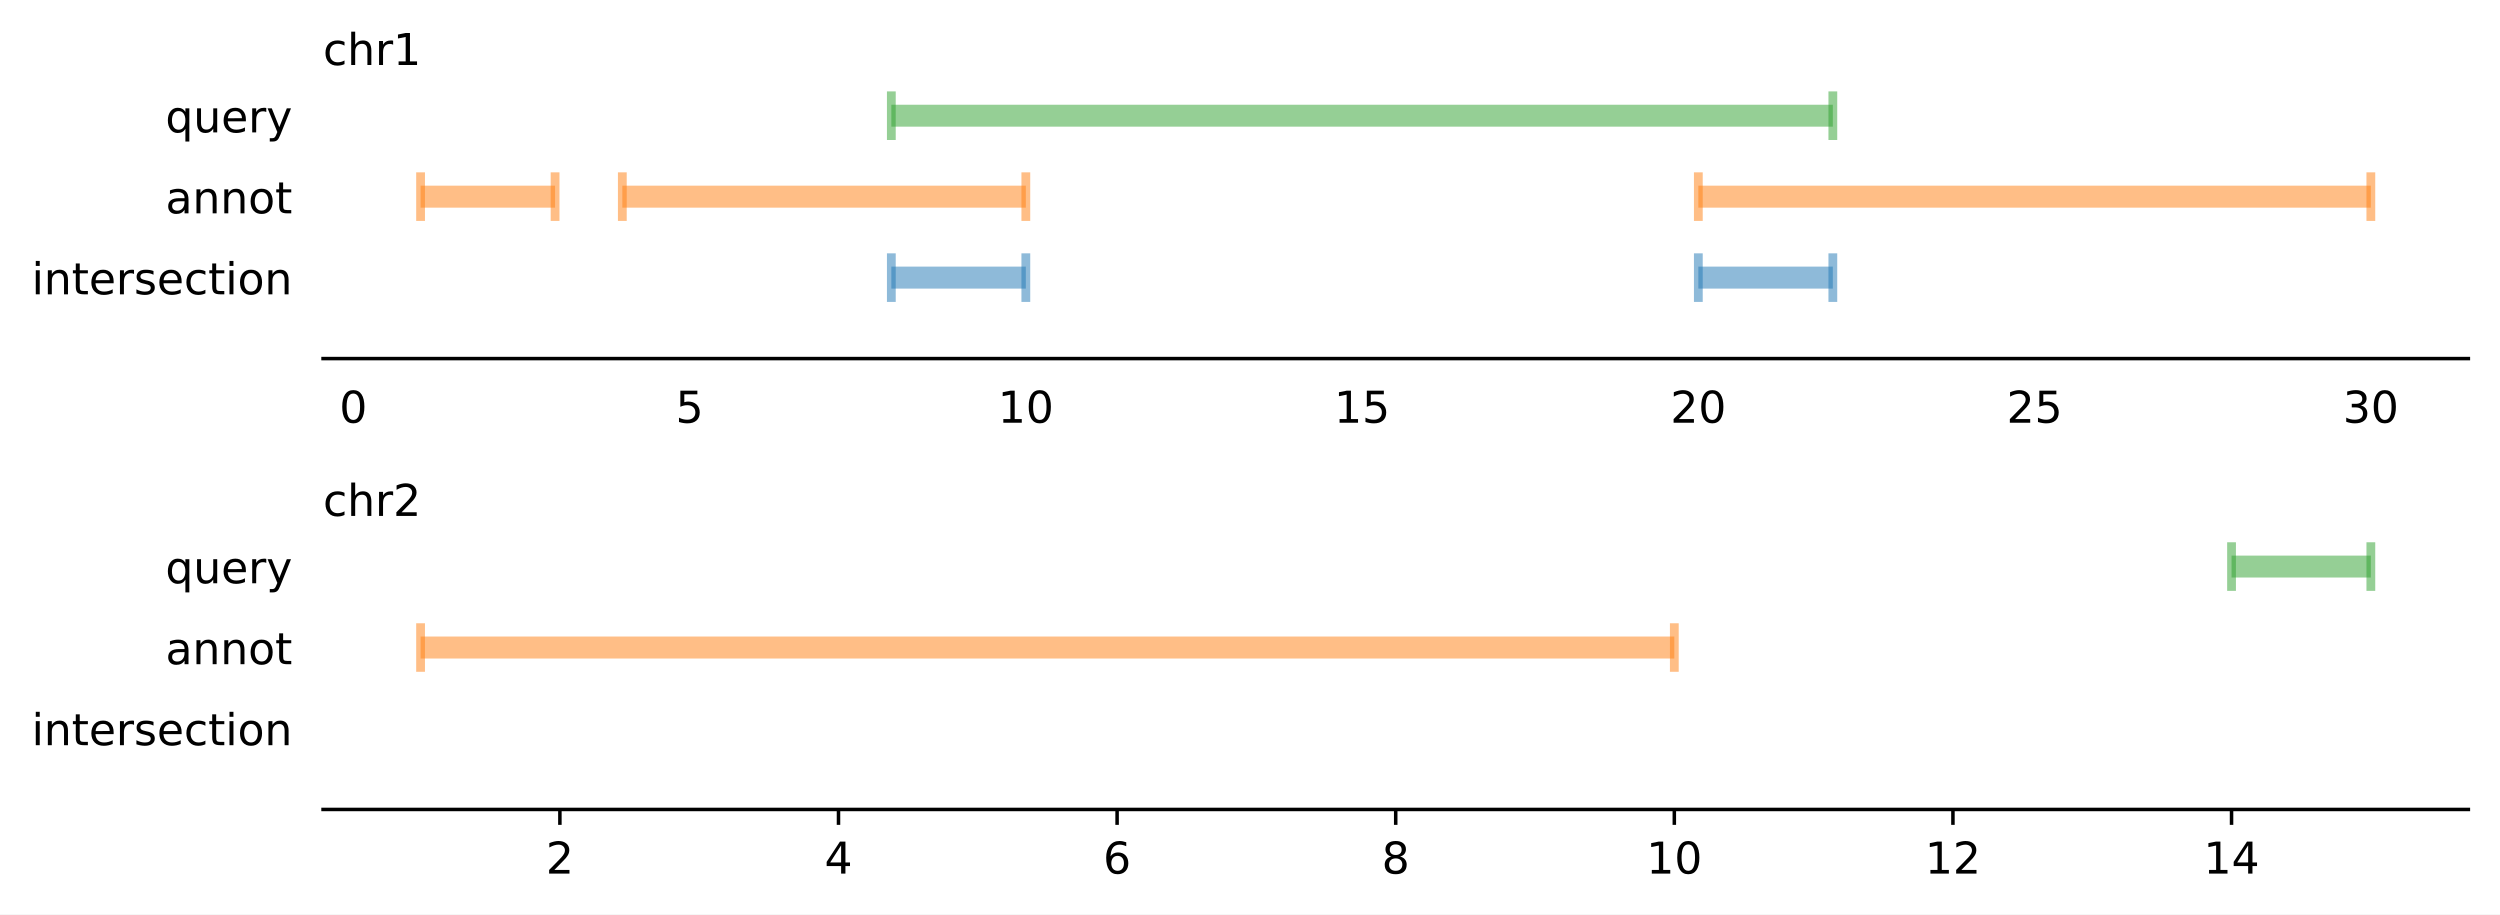
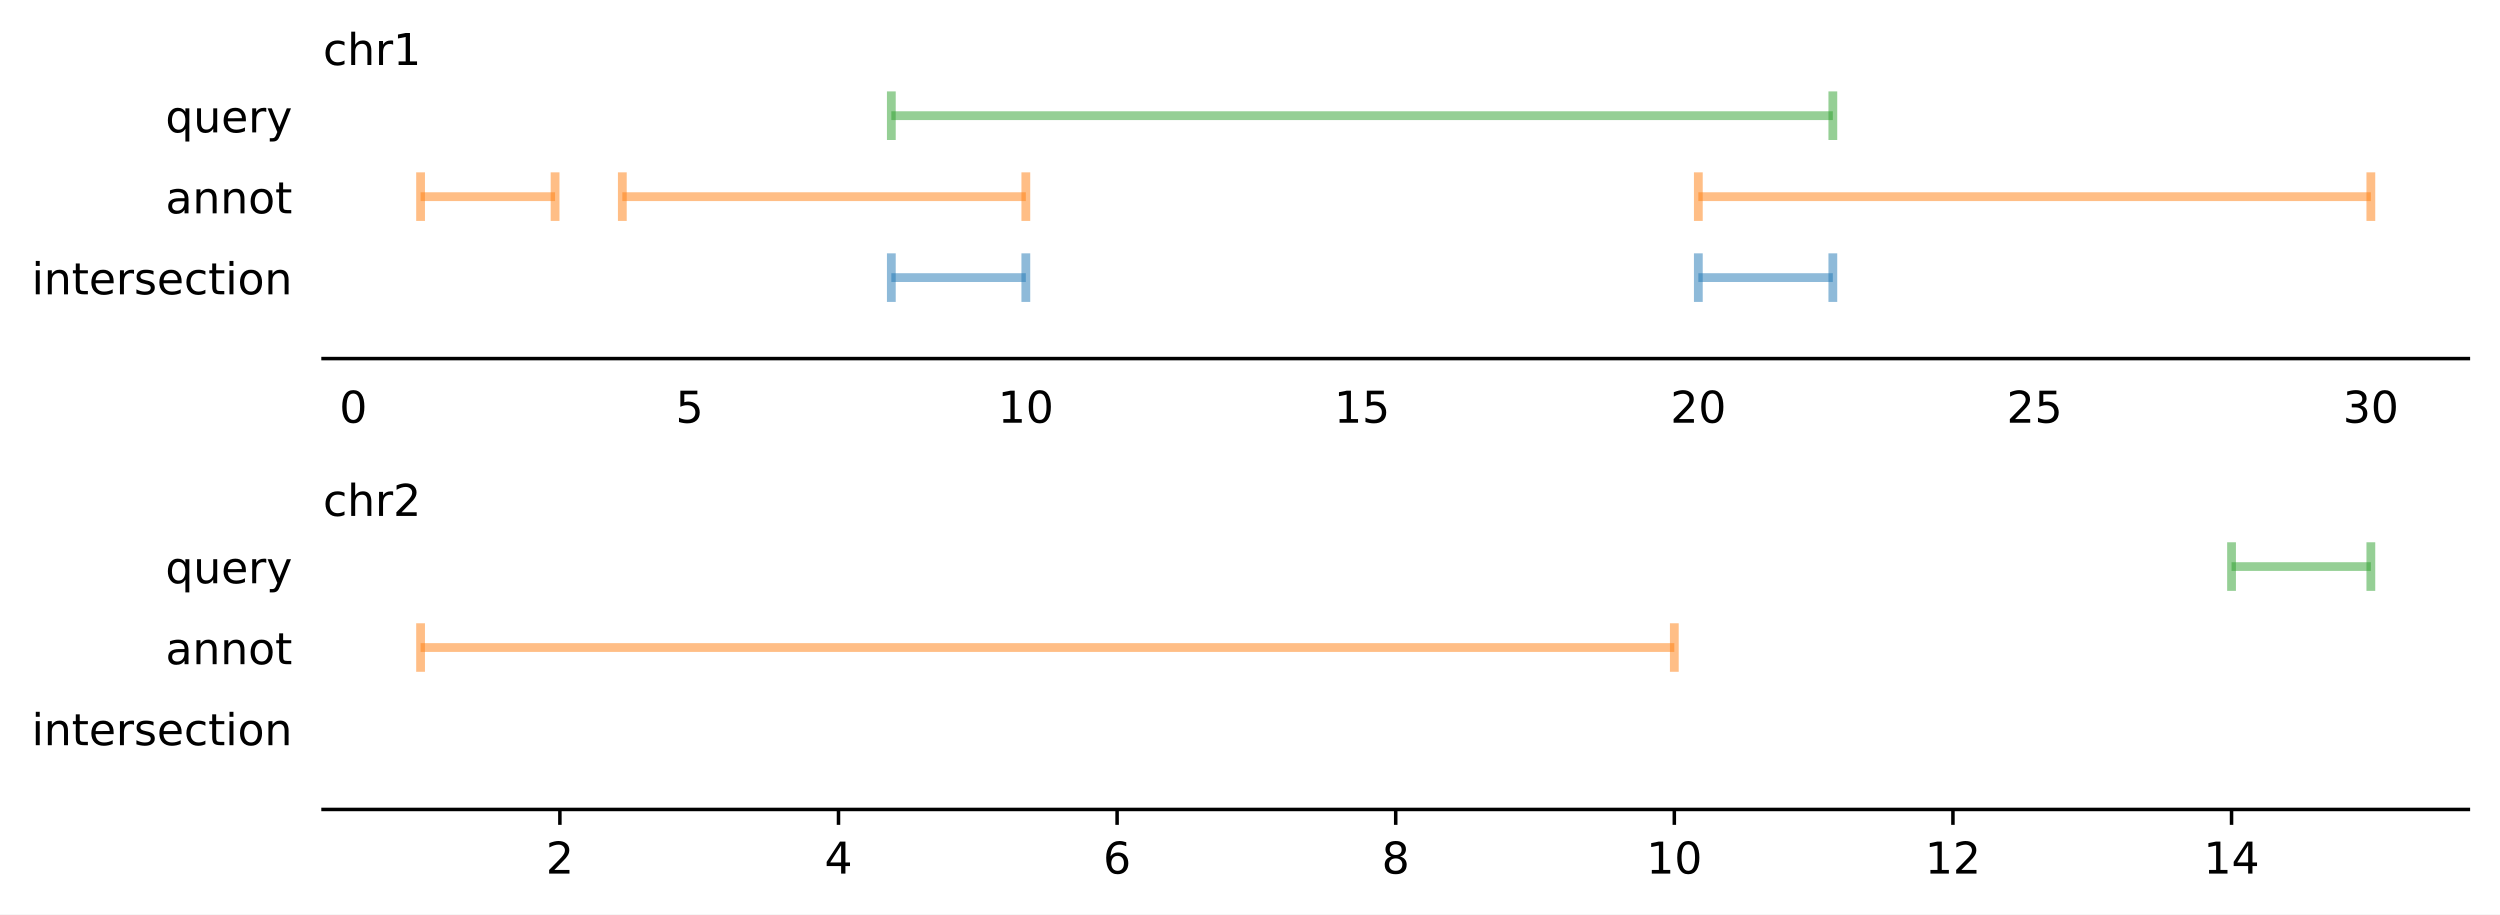
<svg xmlns="http://www.w3.org/2000/svg" xmlns:xlink="http://www.w3.org/1999/xlink" width="568.896pt" height="208.077pt" viewBox="0 0 568.896 208.077" version="1.1">
  <defs>
    <style type="text/css">*{stroke-linejoin: round; stroke-linecap: butt}</style>
  </defs>
  <g id="figure_1">
    <g id="patch_1">
      <path d="M 0 208.077  L 568.896 208.077  L 568.896 0  L 0 0  z " style="fill: #ffffff" />
    </g>
    <g id="axes_1">
      <g id="patch_2">
        <path d="M 73.516 81.598  L 561.696 81.598  L 561.696 20.798  L 73.516 20.798  z " style="fill: #ffffff" />
      </g>
      <g id="matplotlib.axis_1">
        <g id="xtick_1">
          <g id="text_1">
            <g transform="translate(77.22093 96.19688) scale(0.1 -0.1)">
              <defs>
                <path id="DejaVuSans-30" d="M 2034 4250  Q 1547 4250 1301 3770  Q 1056 3291 1056 2328  Q 1056 1369 1301 889  Q 1547 409 2034 409  Q 2525 409 2770 889  Q 3016 1369 3016 2328  Q 3016 3291 2770 3770  Q 2525 4250 2034 4250  z M 2034 4750  Q 2819 4750 3233 4129  Q 3647 3509 3647 2328  Q 3647 1150 3233 529  Q 2819 -91 2034 -91  Q 1250 -91 836 529  Q 422 1150 422 2328  Q 422 3509 836 4129  Q 1250 4750 2034 4750  z " transform="scale(0.015625)" />
              </defs>
              <use xlink:href="#DejaVuSans-30" />
            </g>
          </g>
        </g>
        <g id="xtick_2">
          <g id="text_2">
            <g transform="translate(153.7382 96.19688) scale(0.1 -0.1)">
              <defs>
                <path id="DejaVuSans-35" d="M 691 4666  L 3169 4666  L 3169 4134  L 1269 4134  L 1269 2991  Q 1406 3038 1543 3061  Q 1681 3084 1819 3084  Q 2600 3084 3056 2656  Q 3513 2228 3513 1497  Q 3513 744 3044 326  Q 2575 -91 1722 -91  Q 1428 -91 1123 -41  Q 819 9 494 109  L 494 744  Q 775 591 1075 516  Q 1375 441 1709 441  Q 2250 441 2565 725  Q 2881 1009 2881 1497  Q 2881 1984 2565 2268  Q 2250 2553 1709 2553  Q 1456 2553 1204 2497  Q 953 2441 691 2322  L 691 4666  z " transform="scale(0.015625)" />
              </defs>
              <use xlink:href="#DejaVuSans-35" />
            </g>
          </g>
        </g>
        <g id="xtick_3">
          <g id="text_3">
            <g transform="translate(227.0742 96.19688) scale(0.1 -0.1)">
              <defs>
                <path id="DejaVuSans-31" d="M 794 531  L 1825 531  L 1825 4091  L 703 3866  L 703 4441  L 1819 4666  L 2450 4666  L 2450 531  L 3481 531  L 3481 0  L 794 0  L 794 531  z " transform="scale(0.015625)" />
              </defs>
              <use xlink:href="#DejaVuSans-31" />
              <use xlink:href="#DejaVuSans-30" x="63.623" />
            </g>
          </g>
        </g>
        <g id="xtick_4">
          <g id="text_4">
            <g transform="translate(303.5914 96.19688) scale(0.1 -0.1)">
              <use xlink:href="#DejaVuSans-31" />
              <use xlink:href="#DejaVuSans-35" x="63.623" />
            </g>
          </g>
        </g>
        <g id="xtick_5">
          <g id="text_5">
            <g transform="translate(380.1086 96.19688) scale(0.1 -0.1)">
              <defs>
                <path id="DejaVuSans-32" d="M 1228 531  L 3431 531  L 3431 0  L 469 0  L 469 531  Q 828 903 1448 1529  Q 2069 2156 2228 2338  Q 2531 2678 2651 2914  Q 2772 3150 2772 3378  Q 2772 3750 2511 3984  Q 2250 4219 1831 4219  Q 1534 4219 1204 4116  Q 875 4013 500 3803  L 500 4441  Q 881 4594 1212 4672  Q 1544 4750 1819 4750  Q 2544 4750 2975 4387  Q 3406 4025 3406 3419  Q 3406 3131 3298 2873  Q 3191 2616 2906 2266  Q 2828 2175 2409 1742  Q 1991 1309 1228 531  z " transform="scale(0.015625)" />
              </defs>
              <use xlink:href="#DejaVuSans-32" />
              <use xlink:href="#DejaVuSans-30" x="63.623" />
            </g>
          </g>
        </g>
        <g id="xtick_6">
          <g id="text_6">
            <g transform="translate(456.6259 96.19688) scale(0.1 -0.1)">
              <use xlink:href="#DejaVuSans-32" />
              <use xlink:href="#DejaVuSans-35" x="63.623" />
            </g>
          </g>
        </g>
        <g id="xtick_7">
          <g id="text_7">
            <g transform="translate(533.1431 96.19688) scale(0.1 -0.1)">
              <defs>
                <path id="DejaVuSans-33" d="M 2597 2516  Q 3050 2419 3304 2112  Q 3559 1806 3559 1356  Q 3559 666 3084 287  Q 2609 -91 1734 -91  Q 1441 -91 1130 -33  Q 819 25 488 141  L 488 750  Q 750 597 1062 519  Q 1375 441 1716 441  Q 2309 441 2620 675  Q 2931 909 2931 1356  Q 2931 1769 2642 2001  Q 2353 2234 1838 2234  L 1294 2234  L 1294 2753  L 1863 2753  Q 2328 2753 2575 2939  Q 2822 3125 2822 3475  Q 2822 3834 2567 4026  Q 2313 4219 1838 4219  Q 1578 4219 1281 4162  Q 984 4106 628 3988  L 628 4550  Q 988 4650 1302 4700  Q 1616 4750 1894 4750  Q 2613 4750 3031 4423  Q 3450 4097 3450 3541  Q 3450 3153 3228 2886  Q 3006 2619 2597 2516  z " transform="scale(0.015625)" />
              </defs>
              <use xlink:href="#DejaVuSans-33" />
              <use xlink:href="#DejaVuSans-30" x="63.623" />
            </g>
          </g>
        </g>
      </g>
      <g id="matplotlib.axis_2">
        <g id="ytick_1">
          <g id="text_8">
            <g transform="translate(7.2 66.97341) scale(0.1 -0.1)">
              <defs>
                <path id="DejaVuSans-69" d="M 603 3500  L 1178 3500  L 1178 0  L 603 0  L 603 3500  z M 603 4863  L 1178 4863  L 1178 4134  L 603 4134  L 603 4863  z " transform="scale(0.015625)" />
                <path id="DejaVuSans-6e" d="M 3513 2113  L 3513 0  L 2938 0  L 2938 2094  Q 2938 2591 2744 2837  Q 2550 3084 2163 3084  Q 1697 3084 1428 2787  Q 1159 2491 1159 1978  L 1159 0  L 581 0  L 581 3500  L 1159 3500  L 1159 2956  Q 1366 3272 1645 3428  Q 1925 3584 2291 3584  Q 2894 3584 3203 3211  Q 3513 2838 3513 2113  z " transform="scale(0.015625)" />
                <path id="DejaVuSans-74" d="M 1172 4494  L 1172 3500  L 2356 3500  L 2356 3053  L 1172 3053  L 1172 1153  Q 1172 725 1289 603  Q 1406 481 1766 481  L 2356 481  L 2356 0  L 1766 0  Q 1100 0 847 248  Q 594 497 594 1153  L 594 3053  L 172 3053  L 172 3500  L 594 3500  L 594 4494  L 1172 4494  z " transform="scale(0.015625)" />
                <path id="DejaVuSans-65" d="M 3597 1894  L 3597 1613  L 953 1613  Q 991 1019 1311 708  Q 1631 397 2203 397  Q 2534 397 2845 478  Q 3156 559 3463 722  L 3463 178  Q 3153 47 2828 -22  Q 2503 -91 2169 -91  Q 1331 -91 842 396  Q 353 884 353 1716  Q 353 2575 817 3079  Q 1281 3584 2069 3584  Q 2775 3584 3186 3129  Q 3597 2675 3597 1894  z M 3022 2063  Q 3016 2534 2758 2815  Q 2500 3097 2075 3097  Q 1594 3097 1305 2825  Q 1016 2553 972 2059  L 3022 2063  z " transform="scale(0.015625)" />
                <path id="DejaVuSans-72" d="M 2631 2963  Q 2534 3019 2420 3045  Q 2306 3072 2169 3072  Q 1681 3072 1420 2755  Q 1159 2438 1159 1844  L 1159 0  L 581 0  L 581 3500  L 1159 3500  L 1159 2956  Q 1341 3275 1631 3429  Q 1922 3584 2338 3584  Q 2397 3584 2469 3576  Q 2541 3569 2628 3553  L 2631 2963  z " transform="scale(0.015625)" />
                <path id="DejaVuSans-73" d="M 2834 3397  L 2834 2853  Q 2591 2978 2328 3040  Q 2066 3103 1784 3103  Q 1356 3103 1142 2972  Q 928 2841 928 2578  Q 928 2378 1081 2264  Q 1234 2150 1697 2047  L 1894 2003  Q 2506 1872 2764 1633  Q 3022 1394 3022 966  Q 3022 478 2636 193  Q 2250 -91 1575 -91  Q 1294 -91 989 -36  Q 684 19 347 128  L 347 722  Q 666 556 975 473  Q 1284 391 1588 391  Q 1994 391 2212 530  Q 2431 669 2431 922  Q 2431 1156 2273 1281  Q 2116 1406 1581 1522  L 1381 1569  Q 847 1681 609 1914  Q 372 2147 372 2553  Q 372 3047 722 3315  Q 1072 3584 1716 3584  Q 2034 3584 2315 3537  Q 2597 3491 2834 3397  z " transform="scale(0.015625)" />
                <path id="DejaVuSans-63" d="M 3122 3366  L 3122 2828  Q 2878 2963 2633 3030  Q 2388 3097 2138 3097  Q 1578 3097 1268 2742  Q 959 2388 959 1747  Q 959 1106 1268 751  Q 1578 397 2138 397  Q 2388 397 2633 464  Q 2878 531 3122 666  L 3122 134  Q 2881 22 2623 -34  Q 2366 -91 2075 -91  Q 1284 -91 818 406  Q 353 903 353 1747  Q 353 2603 823 3093  Q 1294 3584 2113 3584  Q 2378 3584 2631 3529  Q 2884 3475 3122 3366  z " transform="scale(0.015625)" />
                <path id="DejaVuSans-6f" d="M 1959 3097  Q 1497 3097 1228 2736  Q 959 2375 959 1747  Q 959 1119 1226 758  Q 1494 397 1959 397  Q 2419 397 2687 759  Q 2956 1122 2956 1747  Q 2956 2369 2687 2733  Q 2419 3097 1959 3097  z M 1959 3584  Q 2709 3584 3137 3096  Q 3566 2609 3566 1747  Q 3566 888 3137 398  Q 2709 -91 1959 -91  Q 1206 -91 779 398  Q 353 888 353 1747  Q 353 2609 779 3096  Q 1206 3584 1959 3584  z " transform="scale(0.015625)" />
              </defs>
              <use xlink:href="#DejaVuSans-69" />
              <use xlink:href="#DejaVuSans-6e" x="27.783" />
              <use xlink:href="#DejaVuSans-74" x="91.162" />
              <use xlink:href="#DejaVuSans-65" x="130.371" />
              <use xlink:href="#DejaVuSans-72" x="191.895" />
              <use xlink:href="#DejaVuSans-73" x="233.008" />
              <use xlink:href="#DejaVuSans-65" x="285.107" />
              <use xlink:href="#DejaVuSans-63" x="346.631" />
              <use xlink:href="#DejaVuSans-74" x="401.611" />
              <use xlink:href="#DejaVuSans-69" x="440.82" />
              <use xlink:href="#DejaVuSans-6f" x="468.604" />
              <use xlink:href="#DejaVuSans-6e" x="529.785" />
            </g>
          </g>
        </g>
        <g id="ytick_2">
          <g id="text_9">
            <g transform="translate(37.67344 48.54917) scale(0.1 -0.1)">
              <defs>
                <path id="DejaVuSans-61" d="M 2194 1759  Q 1497 1759 1228 1600  Q 959 1441 959 1056  Q 959 750 1161 570  Q 1363 391 1709 391  Q 2188 391 2477 730  Q 2766 1069 2766 1631  L 2766 1759  L 2194 1759  z M 3341 1997  L 3341 0  L 2766 0  L 2766 531  Q 2569 213 2275 61  Q 1981 -91 1556 -91  Q 1019 -91 701 211  Q 384 513 384 1019  Q 384 1609 779 1909  Q 1175 2209 1959 2209  L 2766 2209  L 2766 2266  Q 2766 2663 2505 2880  Q 2244 3097 1772 3097  Q 1472 3097 1187 3025  Q 903 2953 641 2809  L 641 3341  Q 956 3463 1253 3523  Q 1550 3584 1831 3584  Q 2591 3584 2966 3190  Q 3341 2797 3341 1997  z " transform="scale(0.015625)" />
              </defs>
              <use xlink:href="#DejaVuSans-61" />
              <use xlink:href="#DejaVuSans-6e" x="61.279" />
              <use xlink:href="#DejaVuSans-6e" x="124.658" />
              <use xlink:href="#DejaVuSans-6f" x="188.037" />
              <use xlink:href="#DejaVuSans-74" x="249.219" />
            </g>
          </g>
        </g>
        <g id="ytick_3">
          <g id="text_10">
            <g transform="translate(37.64688 30.12493) scale(0.1 -0.1)">
              <defs>
                <path id="DejaVuSans-71" d="M 947 1747  Q 947 1113 1208 752  Q 1469 391 1925 391  Q 2381 391 2643 752  Q 2906 1113 2906 1747  Q 2906 2381 2643 2742  Q 2381 3103 1925 3103  Q 1469 3103 1208 2742  Q 947 2381 947 1747  z M 2906 525  Q 2725 213 2448 61  Q 2172 -91 1784 -91  Q 1150 -91 751 415  Q 353 922 353 1747  Q 353 2572 751 3078  Q 1150 3584 1784 3584  Q 2172 3584 2448 3432  Q 2725 3281 2906 2969  L 2906 3500  L 3481 3500  L 3481 -1331  L 2906 -1331  L 2906 525  z " transform="scale(0.015625)" />
                <path id="DejaVuSans-75" d="M 544 1381  L 544 3500  L 1119 3500  L 1119 1403  Q 1119 906 1312 657  Q 1506 409 1894 409  Q 2359 409 2629 706  Q 2900 1003 2900 1516  L 2900 3500  L 3475 3500  L 3475 0  L 2900 0  L 2900 538  Q 2691 219 2414 64  Q 2138 -91 1772 -91  Q 1169 -91 856 284  Q 544 659 544 1381  z M 1991 3584  L 1991 3584  z " transform="scale(0.015625)" />
                <path id="DejaVuSans-79" d="M 2059 -325  Q 1816 -950 1584 -1140  Q 1353 -1331 966 -1331  L 506 -1331  L 506 -850  L 844 -850  Q 1081 -850 1212 -737  Q 1344 -625 1503 -206  L 1606 56  L 191 3500  L 800 3500  L 1894 763  L 2988 3500  L 3597 3500  L 2059 -325  z " transform="scale(0.015625)" />
              </defs>
              <use xlink:href="#DejaVuSans-71" />
              <use xlink:href="#DejaVuSans-75" x="63.477" />
              <use xlink:href="#DejaVuSans-65" x="126.855" />
              <use xlink:href="#DejaVuSans-72" x="188.379" />
              <use xlink:href="#DejaVuSans-79" x="229.492" />
            </g>
          </g>
        </g>
      </g>
      <g id="LineCollection_1">
-         <path d="M 202.83 63.174  L 233.437 63.174  " clip-path="url(#pbcd50d8df3)" style="fill: none; stroke: #1f77b4; stroke-opacity: 0.5; stroke-width: 5" />
-         <path d="M 386.471 63.174  L 417.078 63.174  " clip-path="url(#pbcd50d8df3)" style="fill: none; stroke: #1f77b4; stroke-opacity: 0.5; stroke-width: 5" />
+         <path d="M 202.83 63.174  L 233.437 63.174  " clip-path="url(#pea999b60c3)" style="fill: none; stroke: #1f77b4; stroke-opacity: 0.5; stroke-width: 2" />
+         <path d="M 386.471 63.174  L 417.078 63.174  " clip-path="url(#pea999b60c3)" style="fill: none; stroke: #1f77b4; stroke-opacity: 0.5; stroke-width: 2" />
      </g>
      <g id="LineCollection_2">
-         <path d="M 202.83 68.701  L 202.83 57.647  " clip-path="url(#pbcd50d8df3)" style="fill: none; stroke: #1f77b4; stroke-opacity: 0.5; stroke-width: 2" />
-         <path d="M 386.471 68.701  L 386.471 57.647  " clip-path="url(#pbcd50d8df3)" style="fill: none; stroke: #1f77b4; stroke-opacity: 0.5; stroke-width: 2" />
+         <path d="M 202.83 68.701  L 202.83 57.647  " clip-path="url(#pea999b60c3)" style="fill: none; stroke: #1f77b4; stroke-opacity: 0.5; stroke-width: 2" />
+         <path d="M 386.471 68.701  L 386.471 57.647  " clip-path="url(#pea999b60c3)" style="fill: none; stroke: #1f77b4; stroke-opacity: 0.5; stroke-width: 2" />
      </g>
      <g id="LineCollection_3">
-         <path d="M 233.437 68.701  L 233.437 57.647  " clip-path="url(#pbcd50d8df3)" style="fill: none; stroke: #1f77b4; stroke-opacity: 0.5; stroke-width: 2" />
-         <path d="M 417.078 68.701  L 417.078 57.647  " clip-path="url(#pbcd50d8df3)" style="fill: none; stroke: #1f77b4; stroke-opacity: 0.5; stroke-width: 2" />
+         <path d="M 233.437 68.701  L 233.437 57.647  " clip-path="url(#pea999b60c3)" style="fill: none; stroke: #1f77b4; stroke-opacity: 0.5; stroke-width: 2" />
+         <path d="M 417.078 68.701  L 417.078 57.647  " clip-path="url(#pea999b60c3)" style="fill: none; stroke: #1f77b4; stroke-opacity: 0.5; stroke-width: 2" />
      </g>
      <g id="LineCollection_4">
-         <path d="M 95.706 44.75  L 126.313 44.75  " clip-path="url(#pbcd50d8df3)" style="fill: none; stroke: #ff7f0e; stroke-opacity: 0.5; stroke-width: 5" />
-         <path d="M 141.616 44.75  L 233.437 44.75  " clip-path="url(#pbcd50d8df3)" style="fill: none; stroke: #ff7f0e; stroke-opacity: 0.5; stroke-width: 5" />
-         <path d="M 386.471 44.75  L 539.506 44.75  " clip-path="url(#pbcd50d8df3)" style="fill: none; stroke: #ff7f0e; stroke-opacity: 0.5; stroke-width: 5" />
+         <path d="M 95.706 44.75  L 126.313 44.75  " clip-path="url(#pea999b60c3)" style="fill: none; stroke: #ff7f0e; stroke-opacity: 0.5; stroke-width: 2" />
+         <path d="M 141.616 44.75  L 233.437 44.75  " clip-path="url(#pea999b60c3)" style="fill: none; stroke: #ff7f0e; stroke-opacity: 0.5; stroke-width: 2" />
+         <path d="M 386.471 44.75  L 539.506 44.75  " clip-path="url(#pea999b60c3)" style="fill: none; stroke: #ff7f0e; stroke-opacity: 0.5; stroke-width: 2" />
      </g>
      <g id="LineCollection_5">
-         <path d="M 95.706 50.277  L 95.706 39.223  " clip-path="url(#pbcd50d8df3)" style="fill: none; stroke: #ff7f0e; stroke-opacity: 0.5; stroke-width: 2" />
-         <path d="M 141.616 50.277  L 141.616 39.223  " clip-path="url(#pbcd50d8df3)" style="fill: none; stroke: #ff7f0e; stroke-opacity: 0.5; stroke-width: 2" />
-         <path d="M 386.471 50.277  L 386.471 39.223  " clip-path="url(#pbcd50d8df3)" style="fill: none; stroke: #ff7f0e; stroke-opacity: 0.5; stroke-width: 2" />
+         <path d="M 95.706 50.277  L 95.706 39.223  " clip-path="url(#pea999b60c3)" style="fill: none; stroke: #ff7f0e; stroke-opacity: 0.5; stroke-width: 2" />
+         <path d="M 141.616 50.277  L 141.616 39.223  " clip-path="url(#pea999b60c3)" style="fill: none; stroke: #ff7f0e; stroke-opacity: 0.5; stroke-width: 2" />
+         <path d="M 386.471 50.277  L 386.471 39.223  " clip-path="url(#pea999b60c3)" style="fill: none; stroke: #ff7f0e; stroke-opacity: 0.5; stroke-width: 2" />
      </g>
      <g id="LineCollection_6">
-         <path d="M 126.313 50.277  L 126.313 39.223  " clip-path="url(#pbcd50d8df3)" style="fill: none; stroke: #ff7f0e; stroke-opacity: 0.5; stroke-width: 2" />
-         <path d="M 233.437 50.277  L 233.437 39.223  " clip-path="url(#pbcd50d8df3)" style="fill: none; stroke: #ff7f0e; stroke-opacity: 0.5; stroke-width: 2" />
-         <path d="M 539.506 50.277  L 539.506 39.223  " clip-path="url(#pbcd50d8df3)" style="fill: none; stroke: #ff7f0e; stroke-opacity: 0.5; stroke-width: 2" />
+         <path d="M 126.313 50.277  L 126.313 39.223  " clip-path="url(#pea999b60c3)" style="fill: none; stroke: #ff7f0e; stroke-opacity: 0.5; stroke-width: 2" />
+         <path d="M 233.437 50.277  L 233.437 39.223  " clip-path="url(#pea999b60c3)" style="fill: none; stroke: #ff7f0e; stroke-opacity: 0.5; stroke-width: 2" />
+         <path d="M 539.506 50.277  L 539.506 39.223  " clip-path="url(#pea999b60c3)" style="fill: none; stroke: #ff7f0e; stroke-opacity: 0.5; stroke-width: 2" />
      </g>
      <g id="LineCollection_7">
-         <path d="M 202.83 26.326  L 417.078 26.326  " clip-path="url(#pbcd50d8df3)" style="fill: none; stroke: #2ca02c; stroke-opacity: 0.5; stroke-width: 5" />
+         <path d="M 202.83 26.326  L 417.078 26.326  " clip-path="url(#pea999b60c3)" style="fill: none; stroke: #2ca02c; stroke-opacity: 0.5; stroke-width: 2" />
      </g>
      <g id="LineCollection_8">
-         <path d="M 202.83 31.853  L 202.83 20.798  " clip-path="url(#pbcd50d8df3)" style="fill: none; stroke: #2ca02c; stroke-opacity: 0.5; stroke-width: 2" />
+         <path d="M 202.83 31.853  L 202.83 20.798  " clip-path="url(#pea999b60c3)" style="fill: none; stroke: #2ca02c; stroke-opacity: 0.5; stroke-width: 2" />
      </g>
      <g id="LineCollection_9">
-         <path d="M 417.078 31.853  L 417.078 20.798  " clip-path="url(#pbcd50d8df3)" style="fill: none; stroke: #2ca02c; stroke-opacity: 0.5; stroke-width: 2" />
+         <path d="M 417.078 31.853  L 417.078 20.798  " clip-path="url(#pea999b60c3)" style="fill: none; stroke: #2ca02c; stroke-opacity: 0.5; stroke-width: 2" />
      </g>
      <g id="patch_3">
        <path d="M 73.516 81.598  L 561.696 81.598  " style="fill: none; stroke: #000000; stroke-width: 0.8; stroke-linejoin: miter; stroke-linecap: square" />
      </g>
      <g id="text_11">
        <g transform="translate(73.51562 14.79844) scale(0.1 -0.1)">
          <defs>
            <path id="DejaVuSans-68" d="M 3513 2113  L 3513 0  L 2938 0  L 2938 2094  Q 2938 2591 2744 2837  Q 2550 3084 2163 3084  Q 1697 3084 1428 2787  Q 1159 2491 1159 1978  L 1159 0  L 581 0  L 581 4863  L 1159 4863  L 1159 2956  Q 1366 3272 1645 3428  Q 1925 3584 2291 3584  Q 2894 3584 3203 3211  Q 3513 2838 3513 2113  z " transform="scale(0.015625)" />
          </defs>
          <use xlink:href="#DejaVuSans-63" />
          <use xlink:href="#DejaVuSans-68" x="54.98" />
          <use xlink:href="#DejaVuSans-72" x="118.359" />
          <use xlink:href="#DejaVuSans-31" x="159.473" />
        </g>
      </g>
    </g>
    <g id="axes_2">
      <g id="patch_4">
        <path d="M 73.516 184.198  L 561.696 184.198  L 561.696 123.398  L 73.516 123.398  z " style="fill: #ffffff" />
      </g>
      <g id="matplotlib.axis_3">
        <g id="xtick_8">
          <g id="line2d_1">
            <defs>
-               <path id="mc4c328728f" d="M 0 0  L 0 3.5  " style="stroke: #000000; stroke-width: 0.8" />
+               <path id="mf190db8c16" d="M 0 0  L 0 3.5  " style="stroke: #000000; stroke-width: 0.8" />
            </defs>
            <g>
-               <use xlink:href="#mc4c328728f" x="127.406" y="184.198" style="stroke: #000000; stroke-width: 0.8" />
+               <use xlink:href="#mf190db8c16" x="127.406" y="184.198" style="stroke: #000000; stroke-width: 0.8" />
            </g>
          </g>
          <g id="text_12">
            <g transform="translate(124.2244 198.7969) scale(0.1 -0.1)">
              <use xlink:href="#DejaVuSans-32" />
            </g>
          </g>
        </g>
        <g id="xtick_9">
          <g id="line2d_2">
            <g>
-               <use xlink:href="#mc4c328728f" x="190.806" y="184.198" style="stroke: #000000; stroke-width: 0.8" />
+               <use xlink:href="#mf190db8c16" x="190.806" y="184.198" style="stroke: #000000; stroke-width: 0.8" />
            </g>
          </g>
          <g id="text_13">
            <g transform="translate(187.6244 198.7969) scale(0.1 -0.1)">
              <defs>
                <path id="DejaVuSans-34" d="M 2419 4116  L 825 1625  L 2419 1625  L 2419 4116  z M 2253 4666  L 3047 4666  L 3047 1625  L 3713 1625  L 3713 1100  L 3047 1100  L 3047 0  L 2419 0  L 2419 1100  L 313 1100  L 313 1709  L 2253 4666  z " transform="scale(0.015625)" />
              </defs>
              <use xlink:href="#DejaVuSans-34" />
            </g>
          </g>
        </g>
        <g id="xtick_10">
          <g id="line2d_3">
            <g>
-               <use xlink:href="#mc4c328728f" x="254.206" y="184.198" style="stroke: #000000; stroke-width: 0.8" />
+               <use xlink:href="#mf190db8c16" x="254.206" y="184.198" style="stroke: #000000; stroke-width: 0.8" />
            </g>
          </g>
          <g id="text_14">
            <g transform="translate(251.0244 198.7969) scale(0.1 -0.1)">
              <defs>
                <path id="DejaVuSans-36" d="M 2113 2584  Q 1688 2584 1439 2293  Q 1191 2003 1191 1497  Q 1191 994 1439 701  Q 1688 409 2113 409  Q 2538 409 2786 701  Q 3034 994 3034 1497  Q 3034 2003 2786 2293  Q 2538 2584 2113 2584  z M 3366 4563  L 3366 3988  Q 3128 4100 2886 4159  Q 2644 4219 2406 4219  Q 1781 4219 1451 3797  Q 1122 3375 1075 2522  Q 1259 2794 1537 2939  Q 1816 3084 2150 3084  Q 2853 3084 3261 2657  Q 3669 2231 3669 1497  Q 3669 778 3244 343  Q 2819 -91 2113 -91  Q 1303 -91 875 529  Q 447 1150 447 2328  Q 447 3434 972 4092  Q 1497 4750 2381 4750  Q 2619 4750 2861 4703  Q 3103 4656 3366 4563  z " transform="scale(0.015625)" />
              </defs>
              <use xlink:href="#DejaVuSans-36" />
            </g>
          </g>
        </g>
        <g id="xtick_11">
          <g id="line2d_4">
            <g>
-               <use xlink:href="#mc4c328728f" x="317.606" y="184.198" style="stroke: #000000; stroke-width: 0.8" />
+               <use xlink:href="#mf190db8c16" x="317.606" y="184.198" style="stroke: #000000; stroke-width: 0.8" />
            </g>
          </g>
          <g id="text_15">
            <g transform="translate(314.4244 198.7969) scale(0.1 -0.1)">
              <defs>
                <path id="DejaVuSans-38" d="M 2034 2216  Q 1584 2216 1326 1975  Q 1069 1734 1069 1313  Q 1069 891 1326 650  Q 1584 409 2034 409  Q 2484 409 2743 651  Q 3003 894 3003 1313  Q 3003 1734 2745 1975  Q 2488 2216 2034 2216  z M 1403 2484  Q 997 2584 770 2862  Q 544 3141 544 3541  Q 544 4100 942 4425  Q 1341 4750 2034 4750  Q 2731 4750 3128 4425  Q 3525 4100 3525 3541  Q 3525 3141 3298 2862  Q 3072 2584 2669 2484  Q 3125 2378 3379 2068  Q 3634 1759 3634 1313  Q 3634 634 3220 271  Q 2806 -91 2034 -91  Q 1263 -91 848 271  Q 434 634 434 1313  Q 434 1759 690 2068  Q 947 2378 1403 2484  z M 1172 3481  Q 1172 3119 1398 2916  Q 1625 2713 2034 2713  Q 2441 2713 2670 2916  Q 2900 3119 2900 3481  Q 2900 3844 2670 4047  Q 2441 4250 2034 4250  Q 1625 4250 1398 4047  Q 1172 3844 1172 3481  z " transform="scale(0.015625)" />
              </defs>
              <use xlink:href="#DejaVuSans-38" />
            </g>
          </g>
        </g>
        <g id="xtick_12">
          <g id="line2d_5">
            <g>
-               <use xlink:href="#mc4c328728f" x="381.006" y="184.198" style="stroke: #000000; stroke-width: 0.8" />
+               <use xlink:href="#mf190db8c16" x="381.006" y="184.198" style="stroke: #000000; stroke-width: 0.8" />
            </g>
          </g>
          <g id="text_16">
            <g transform="translate(374.6431 198.7969) scale(0.1 -0.1)">
              <use xlink:href="#DejaVuSans-31" />
              <use xlink:href="#DejaVuSans-30" x="63.623" />
            </g>
          </g>
        </g>
        <g id="xtick_13">
          <g id="line2d_6">
            <g>
-               <use xlink:href="#mc4c328728f" x="444.406" y="184.198" style="stroke: #000000; stroke-width: 0.8" />
+               <use xlink:href="#mf190db8c16" x="444.406" y="184.198" style="stroke: #000000; stroke-width: 0.8" />
            </g>
          </g>
          <g id="text_17">
            <g transform="translate(438.0431 198.7969) scale(0.1 -0.1)">
              <use xlink:href="#DejaVuSans-31" />
              <use xlink:href="#DejaVuSans-32" x="63.623" />
            </g>
          </g>
        </g>
        <g id="xtick_14">
          <g id="line2d_7">
            <g>
-               <use xlink:href="#mc4c328728f" x="507.806" y="184.198" style="stroke: #000000; stroke-width: 0.8" />
+               <use xlink:href="#mf190db8c16" x="507.806" y="184.198" style="stroke: #000000; stroke-width: 0.8" />
            </g>
          </g>
          <g id="text_18">
            <g transform="translate(501.4431 198.7969) scale(0.1 -0.1)">
              <use xlink:href="#DejaVuSans-31" />
              <use xlink:href="#DejaVuSans-34" x="63.623" />
            </g>
          </g>
        </g>
      </g>
      <g id="matplotlib.axis_4">
        <g id="ytick_4">
          <g id="text_19">
            <g transform="translate(7.2 169.5734) scale(0.1 -0.1)">
              <use xlink:href="#DejaVuSans-69" />
              <use xlink:href="#DejaVuSans-6e" x="27.783" />
              <use xlink:href="#DejaVuSans-74" x="91.162" />
              <use xlink:href="#DejaVuSans-65" x="130.371" />
              <use xlink:href="#DejaVuSans-72" x="191.895" />
              <use xlink:href="#DejaVuSans-73" x="233.008" />
              <use xlink:href="#DejaVuSans-65" x="285.107" />
              <use xlink:href="#DejaVuSans-63" x="346.631" />
              <use xlink:href="#DejaVuSans-74" x="401.611" />
              <use xlink:href="#DejaVuSans-69" x="440.82" />
              <use xlink:href="#DejaVuSans-6f" x="468.604" />
              <use xlink:href="#DejaVuSans-6e" x="529.785" />
            </g>
          </g>
        </g>
        <g id="ytick_5">
          <g id="text_20">
            <g transform="translate(37.67344 151.1492) scale(0.1 -0.1)">
              <use xlink:href="#DejaVuSans-61" />
              <use xlink:href="#DejaVuSans-6e" x="61.279" />
              <use xlink:href="#DejaVuSans-6e" x="124.658" />
              <use xlink:href="#DejaVuSans-6f" x="188.037" />
              <use xlink:href="#DejaVuSans-74" x="249.219" />
            </g>
          </g>
        </g>
        <g id="ytick_6">
          <g id="text_21">
            <g transform="translate(37.64688 132.7249) scale(0.1 -0.1)">
              <use xlink:href="#DejaVuSans-71" />
              <use xlink:href="#DejaVuSans-75" x="63.477" />
              <use xlink:href="#DejaVuSans-65" x="126.855" />
              <use xlink:href="#DejaVuSans-72" x="188.379" />
              <use xlink:href="#DejaVuSans-79" x="229.492" />
            </g>
          </g>
        </g>
      </g>
      <g id="LineCollection_10">
-         <path d="M 95.706 147.35  L 381.006 147.35  " clip-path="url(#p1b4a1c6f59)" style="fill: none; stroke: #ff7f0e; stroke-opacity: 0.5; stroke-width: 5" />
+         <path d="M 95.706 147.35  L 381.006 147.35  " clip-path="url(#pb1346b2163)" style="fill: none; stroke: #ff7f0e; stroke-opacity: 0.5; stroke-width: 2" />
      </g>
      <g id="LineCollection_11">
-         <path d="M 95.706 152.877  L 95.706 141.823  " clip-path="url(#p1b4a1c6f59)" style="fill: none; stroke: #ff7f0e; stroke-opacity: 0.5; stroke-width: 2" />
+         <path d="M 95.706 152.877  L 95.706 141.823  " clip-path="url(#pb1346b2163)" style="fill: none; stroke: #ff7f0e; stroke-opacity: 0.5; stroke-width: 2" />
      </g>
      <g id="LineCollection_12">
-         <path d="M 381.006 152.877  L 381.006 141.823  " clip-path="url(#p1b4a1c6f59)" style="fill: none; stroke: #ff7f0e; stroke-opacity: 0.5; stroke-width: 2" />
+         <path d="M 381.006 152.877  L 381.006 141.823  " clip-path="url(#pb1346b2163)" style="fill: none; stroke: #ff7f0e; stroke-opacity: 0.5; stroke-width: 2" />
      </g>
      <g id="LineCollection_13">
-         <path d="M 507.806 128.926  L 539.506 128.926  " clip-path="url(#p1b4a1c6f59)" style="fill: none; stroke: #2ca02c; stroke-opacity: 0.5; stroke-width: 5" />
+         <path d="M 507.806 128.926  L 539.506 128.926  " clip-path="url(#pb1346b2163)" style="fill: none; stroke: #2ca02c; stroke-opacity: 0.5; stroke-width: 2" />
      </g>
      <g id="LineCollection_14">
-         <path d="M 507.806 134.453  L 507.806 123.398  " clip-path="url(#p1b4a1c6f59)" style="fill: none; stroke: #2ca02c; stroke-opacity: 0.5; stroke-width: 2" />
+         <path d="M 507.806 134.453  L 507.806 123.398  " clip-path="url(#pb1346b2163)" style="fill: none; stroke: #2ca02c; stroke-opacity: 0.5; stroke-width: 2" />
      </g>
      <g id="LineCollection_15">
-         <path d="M 539.506 134.453  L 539.506 123.398  " clip-path="url(#p1b4a1c6f59)" style="fill: none; stroke: #2ca02c; stroke-opacity: 0.5; stroke-width: 2" />
+         <path d="M 539.506 134.453  L 539.506 123.398  " clip-path="url(#pb1346b2163)" style="fill: none; stroke: #2ca02c; stroke-opacity: 0.5; stroke-width: 2" />
      </g>
      <g id="patch_5">
        <path d="M 73.516 184.198  L 561.696 184.198  " style="fill: none; stroke: #000000; stroke-width: 0.8; stroke-linejoin: miter; stroke-linecap: square" />
      </g>
      <g id="text_22">
        <g transform="translate(73.51562 117.3984) scale(0.1 -0.1)">
          <use xlink:href="#DejaVuSans-63" />
          <use xlink:href="#DejaVuSans-68" x="54.98" />
          <use xlink:href="#DejaVuSans-72" x="118.359" />
          <use xlink:href="#DejaVuSans-32" x="159.473" />
        </g>
      </g>
    </g>
  </g>
  <defs>
-     <clipPath id="pbcd50d8df3">
+     <clipPath id="pea999b60c3">
      <rect x="73.516" y="20.798" width="488.18" height="60.8" />
    </clipPath>
-     <clipPath id="p1b4a1c6f59">
+     <clipPath id="pb1346b2163">
      <rect x="73.516" y="123.398" width="488.18" height="60.8" />
    </clipPath>
  </defs>
</svg>
